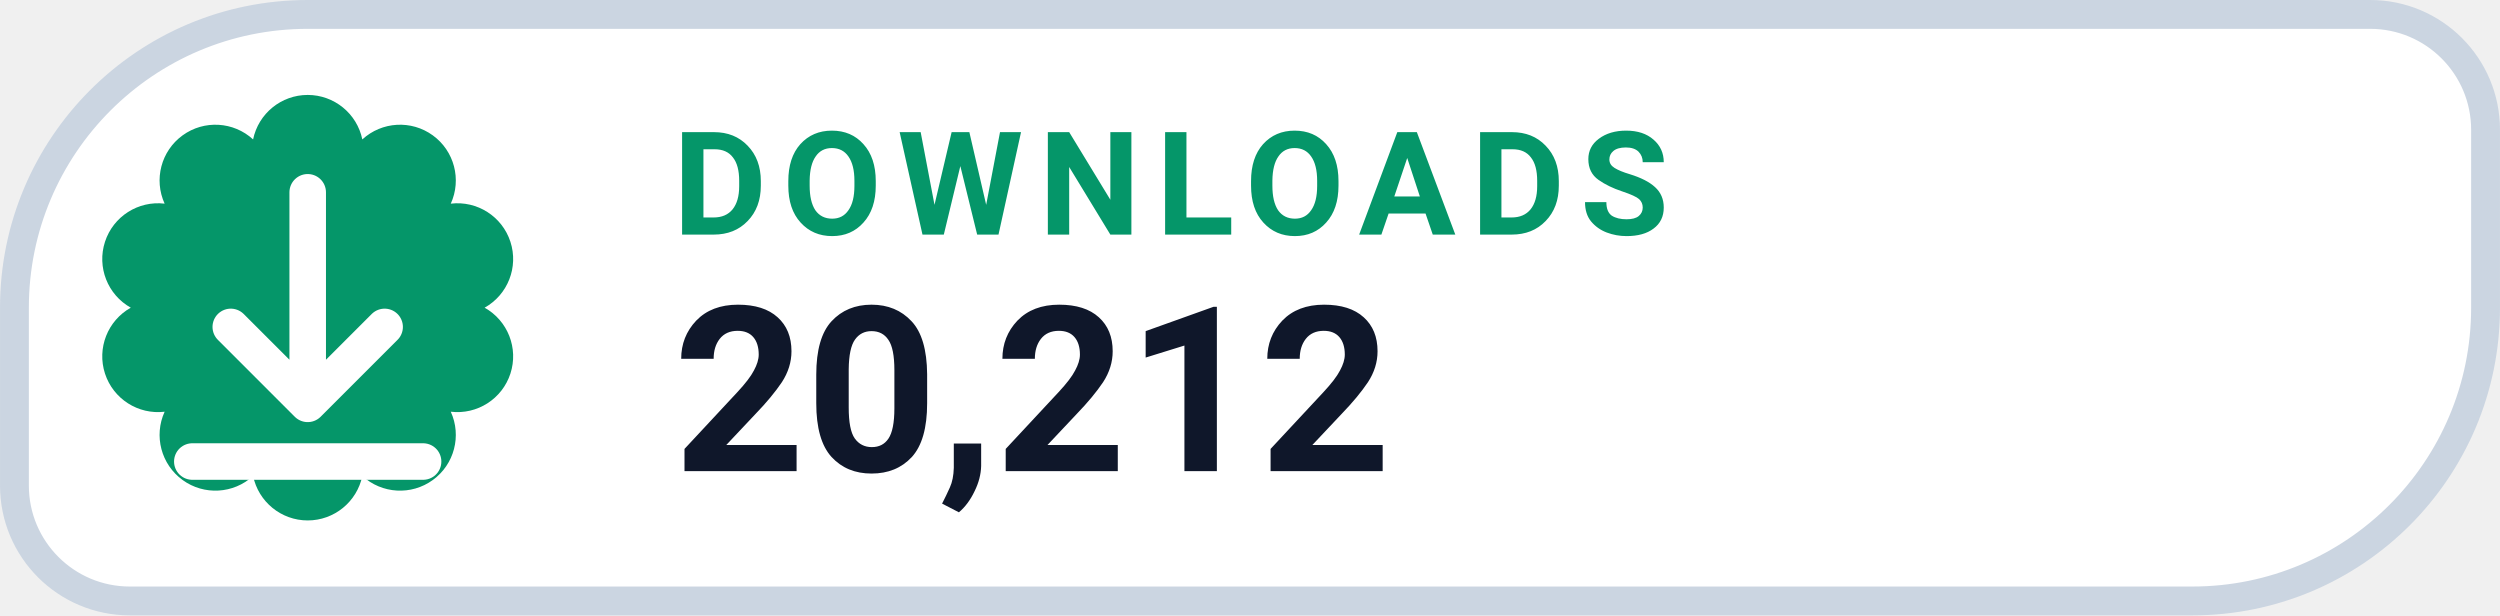
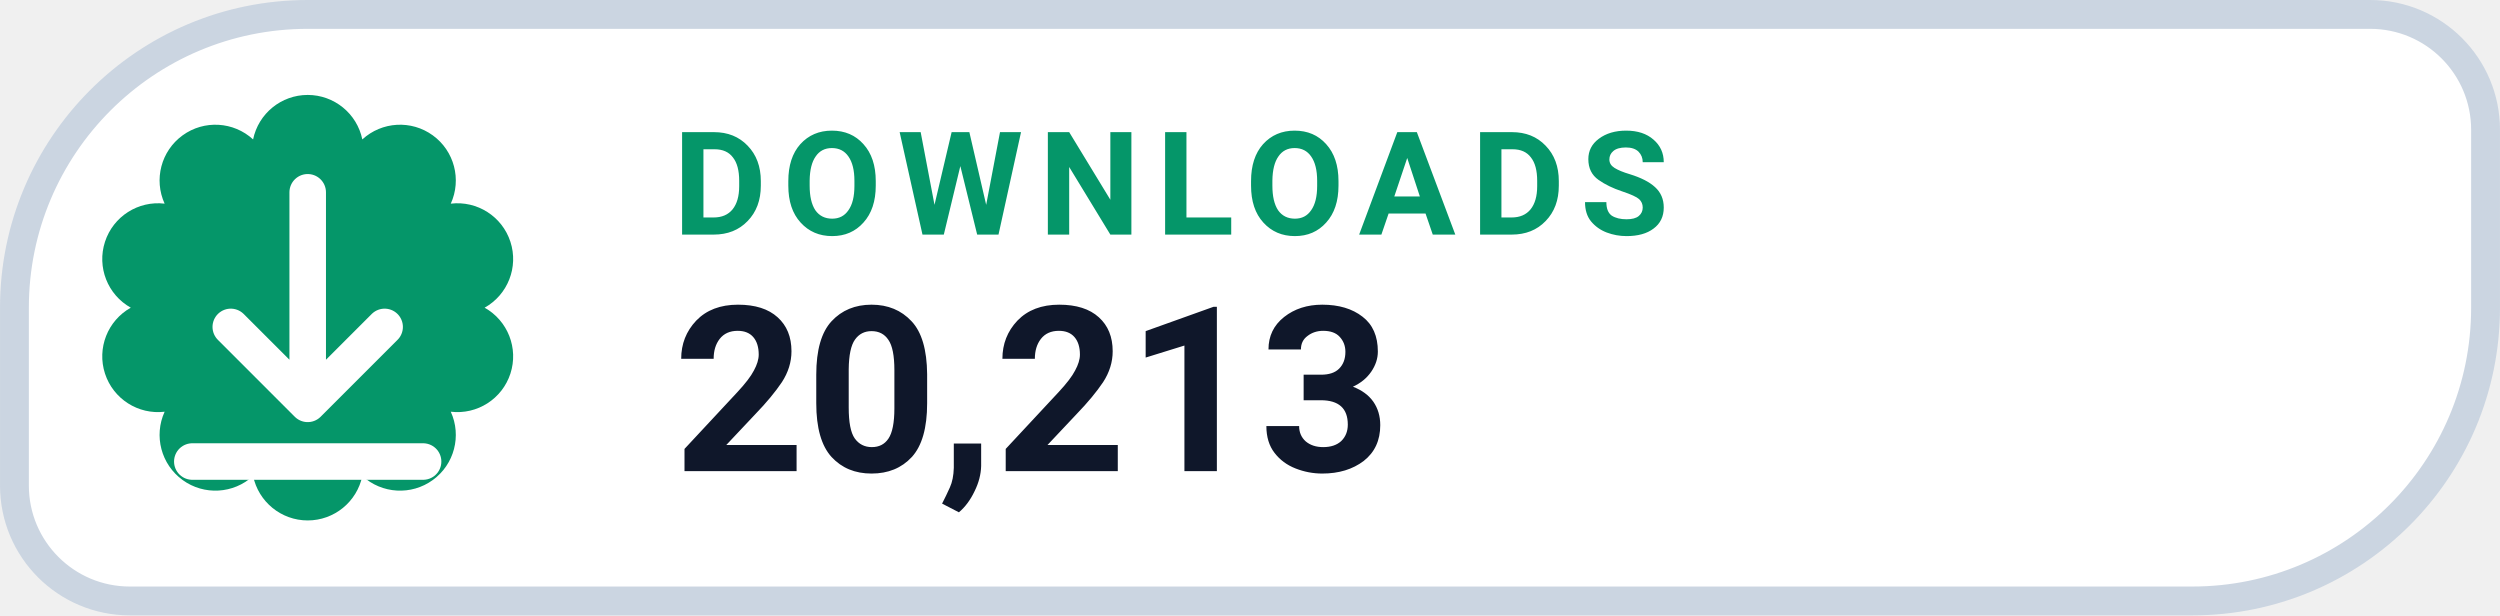
- <svg xmlns="http://www.w3.org/2000/svg" width="126" height="31.015" viewBox="0 0 130 32" role="img" aria-label="DOWNLOADS 20,212">
+ <svg xmlns="http://www.w3.org/2000/svg" width="126" height="31.015" viewBox="0 0 130 32" role="img" aria-label="DOWNLOADS 20,213">
  <path d="M 16.00 0.75 H 123.25 A 6.00 6.00 0 0 1 129.25 6.75 V 16.00 A 15.25 15.25 0 0 1 114.00 31.25 H 6.75 A 6.00 6.00 0 0 1 0.75 25.25 V 16.00 A 15.25 15.25 0 0 1 16.00 0.75 Z" fill="#FFFFFF" stroke="#CBD5E1" stroke-width="1.5" />
  <path d="M 13.16 7.25 A 2.90 2.90 0 0 1 18.84 7.25 A 2.90 2.90 0 0 1 23.44 10.59 A 2.90 2.90 0 0 1 25.20 16.00 A 2.90 2.90 0 0 1 23.44 21.41 A 2.90 2.90 0 0 1 18.84 24.75 A 2.90 2.90 0 0 1 13.16 24.75 A 2.90 2.90 0 0 1 8.56 21.41 A 2.90 2.90 0 0 1 6.80 16.00 A 2.90 2.90 0 0 1 8.56 10.59 A 2.90 2.90 0 0 1 13.16 7.25 Z" fill="#059669" />
  <g transform="translate(16 16)" style="color:#FFFFFF;">
    <path d="M0 -6 v11 m0 0 l4 -4 m-4 4 l-4 -4 M-6 8 h12" fill="none" stroke="currentColor" stroke-width="1.9" stroke-linecap="round" stroke-linejoin="round" />
  </g>
  <text x="35" y="12.2" fill="#059669" font-family="-apple-system,BlinkMacSystemFont,'Segoe UI',Roboto,Helvetica,Arial,sans-serif" font-size="7.5" font-weight="700" letter-spacing=".8">DOWNLOADS</text>
-   <text x="35" y="24.5" fill="#0F172A" font-family="-apple-system,BlinkMacSystemFont,'Segoe UI',Roboto,Helvetica,Arial,sans-serif" font-size="12" font-weight="750">20,212</text>
+   <text x="35" y="24.5" fill="#0F172A" font-family="-apple-system,BlinkMacSystemFont,'Segoe UI',Roboto,Helvetica,Arial,sans-serif" font-size="12" font-weight="750">20,213</text>
</svg>
